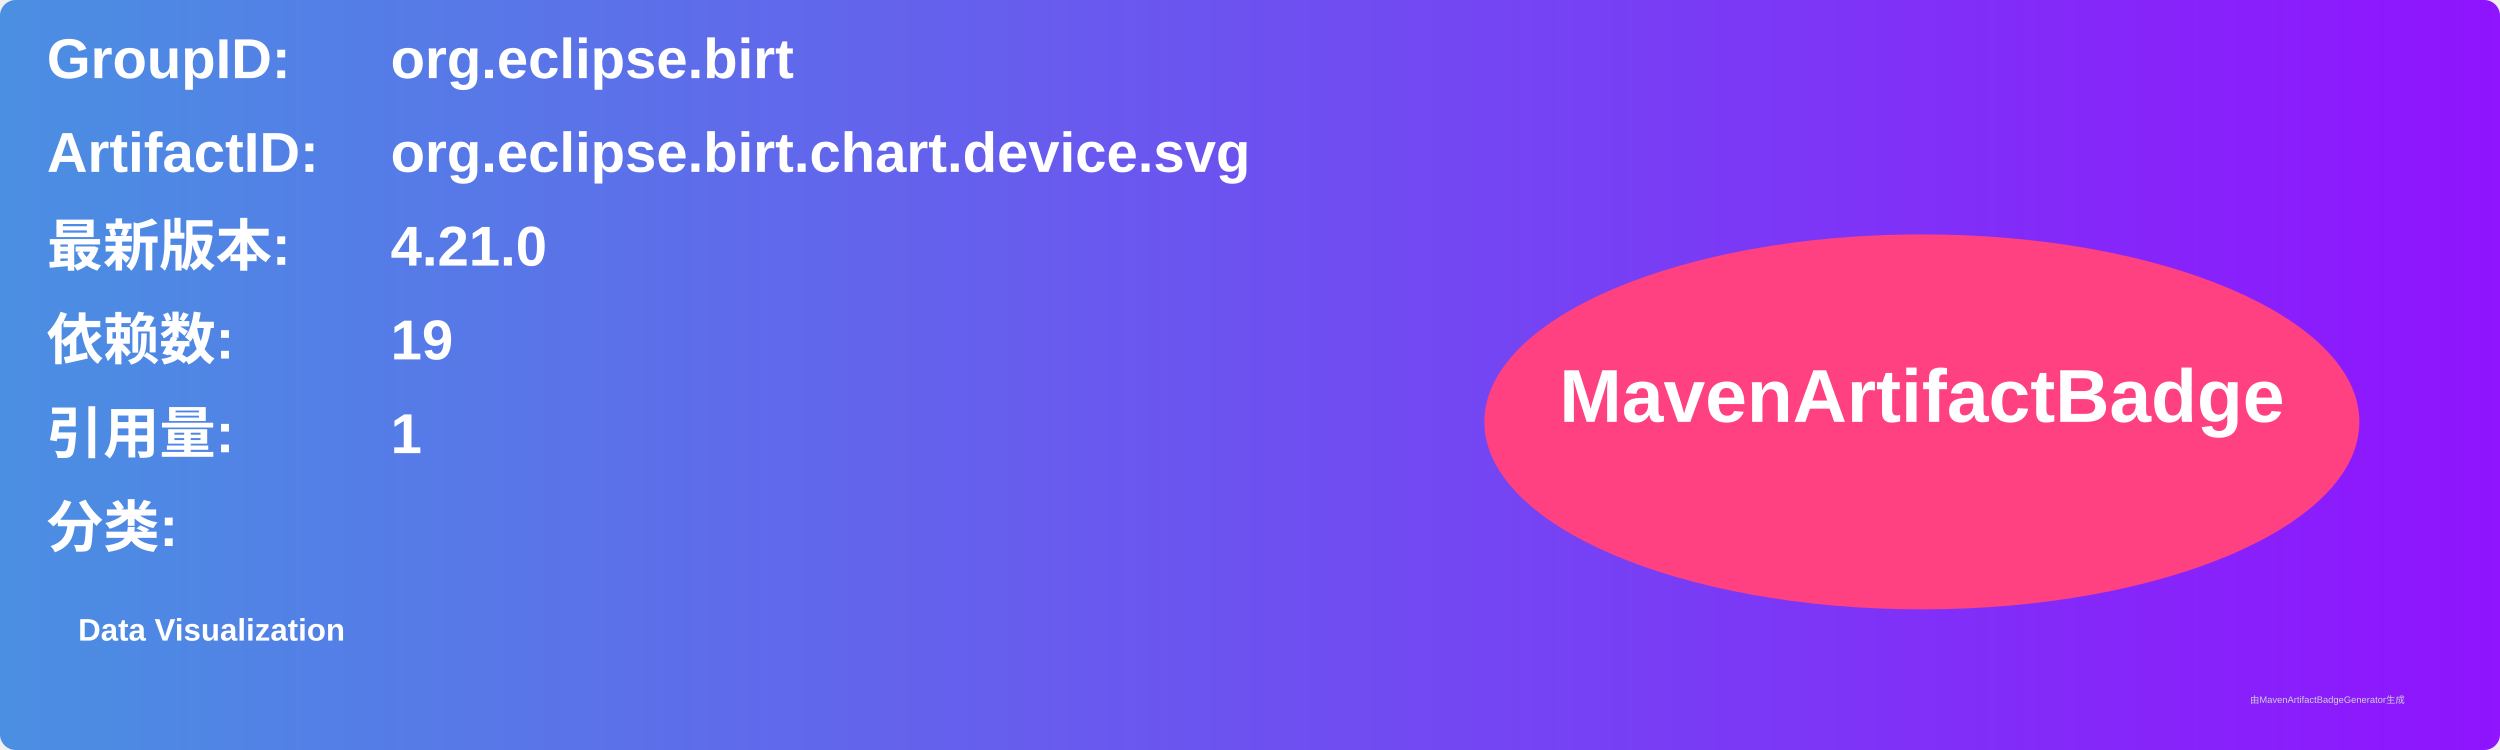
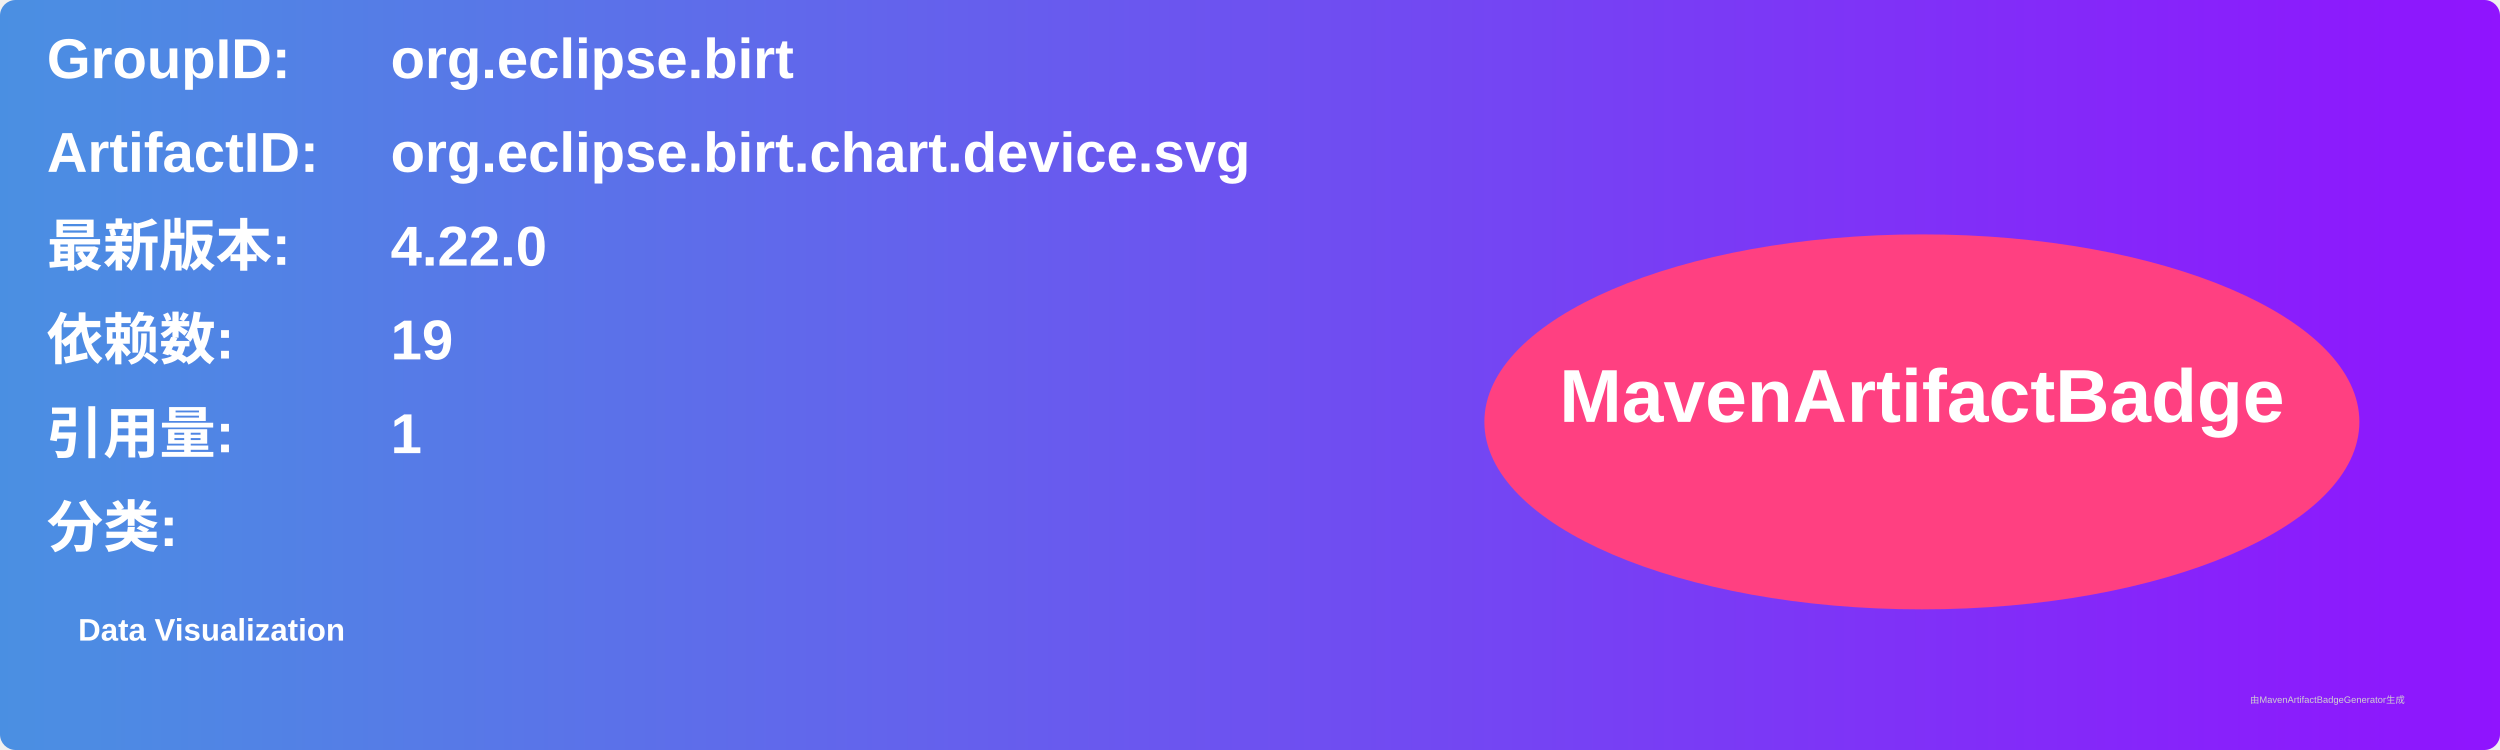
<svg xmlns="http://www.w3.org/2000/svg" width="800" height="240" viewBox="0 0 800 240">
  <linearGradient id="grad" x1="0%" y1="0%" x2="100%" y2="0%">
    <stop offset="0%" stop-color="#4a90e2" />
    <stop offset="100%" stop-color="#9013fe" />
  </linearGradient>
  <rect width="100%" height="100%" rx="5" ry="5" fill="url(#grad)" />
  <g transform="translate(15, 15)">
    <text x="0" y="10" font-family="Arial" font-size="18" fill="white" font-weight="bold" width="260">GroupID:</text>
    <text x="110" y="10" font-family="Arial" font-size="18" fill="white" font-weight="bold" width="460">org.eclipse.birt</text>
    <text x="0" y="40" font-family="Arial" font-size="18" fill="white" font-weight="bold" width="260">ArtifactID:</text>
    <text x="110" y="40" font-family="Arial" font-size="18" fill="white" font-weight="bold" width="460">org.eclipse.birt.chart.device.svg</text>
    <text x="0" y="70" font-family="Arial" font-size="18" fill="white" font-weight="bold">最新版本:</text>
    <text x="110" y="70" font-family="Arial" font-size="18" fill="white" font-weight="bold">
-       <tspan font-weight="bold">4.21.0</tspan>
+       <tspan font-weight="bold">4.22.0</tspan>
    </text>
    <text x="0" y="100" font-family="Arial" font-size="18" fill="white" font-weight="bold">依赖数: </text>
    <text x="110" y="100" font-family="Arial" font-size="18" fill="white">
      <tspan font-weight="bold">19</tspan>
    </text>
    <text x="0" y="130" font-family="Arial" font-size="18" fill="white" font-weight="bold">引用量: </text>
    <text x="110" y="130" font-family="Arial" font-size="18" fill="white">
      <tspan font-weight="bold">1</tspan>
    </text>
    <text x="0" y="160" font-family="Arial" font-size="18" fill="white" font-weight="bold">分类:</text>
    <text x="10" y="190" font-family="Arial" font-size="10" fill="white">
      <tspan font-weight="bold">Data Visualization</tspan>
    </text>
    <ellipse cx="600" cy="120" rx="140" ry="60" fill="#ff4081" />
    <text x="600" y="120" text-anchor="middle" font-family="Arial" font-size="24" fill="white" font-weight="bold">MavenArtifactBadge</text>
  </g>
  <text x="720" y="225" font-family="Arial" font-size="3" fill="#d0d0d0">由MavenArtifactBadgeGenerator生成</text>
</svg>
